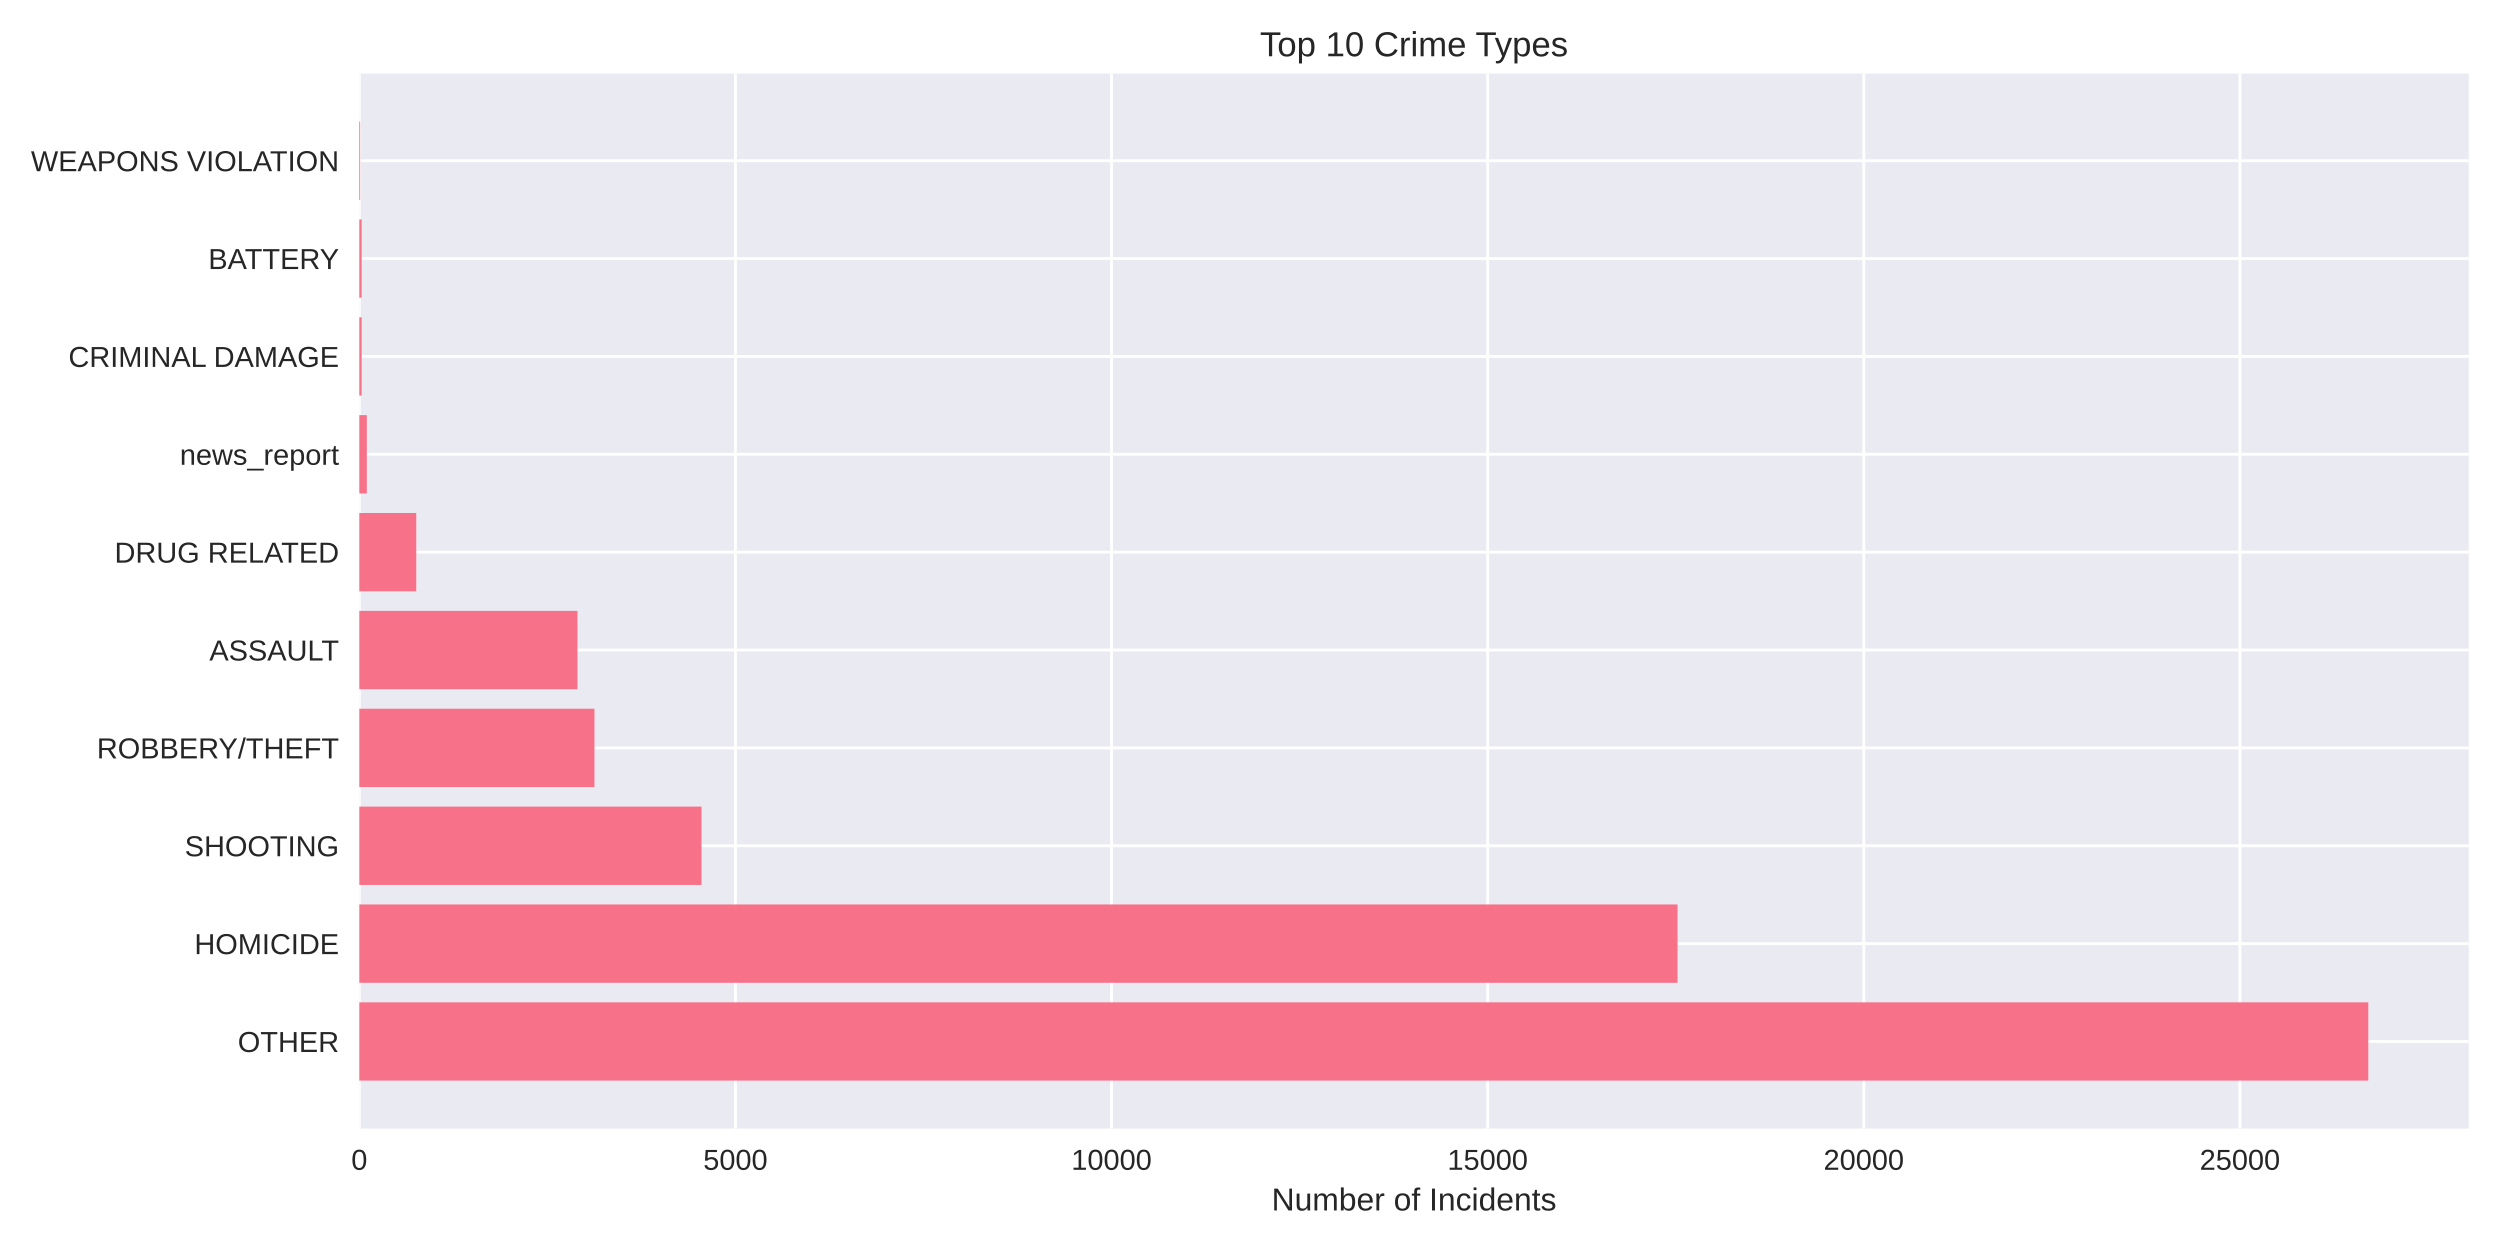
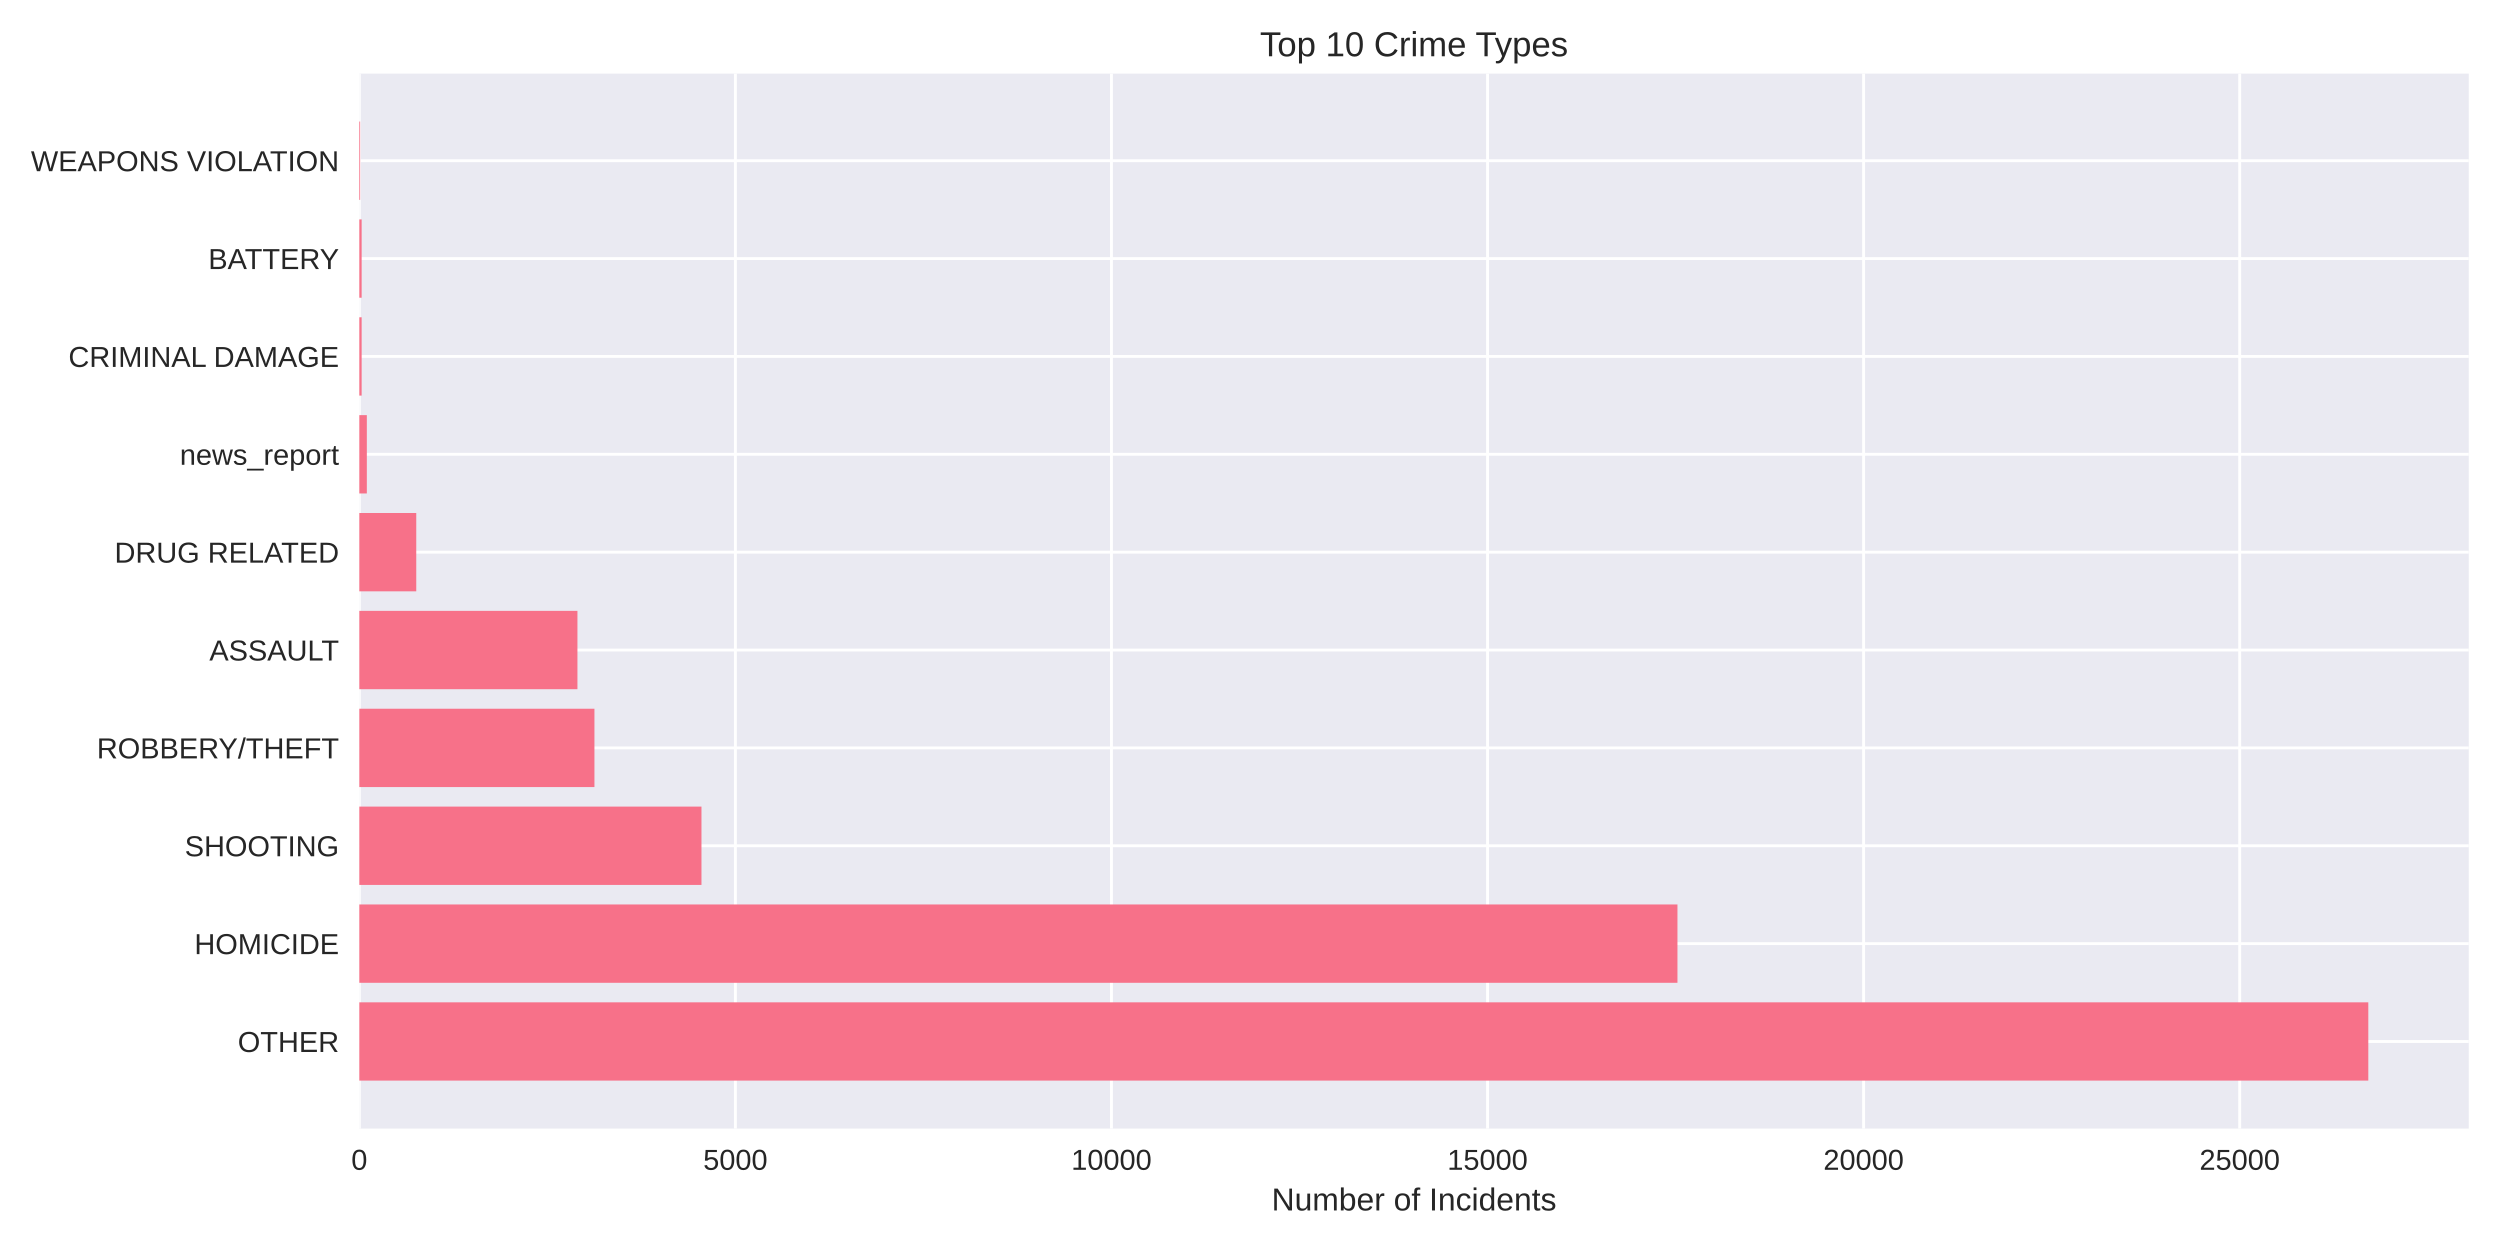
<svg xmlns="http://www.w3.org/2000/svg" width="864pt" height="432pt" viewBox="0 0 864 432" version="1.1">
  <defs>
    <style type="text/css">*{stroke-linejoin: round; stroke-linecap: butt}</style>
  </defs>
  <g id="figure_1">
    <g id="patch_1">
      <path d="M 0 432  L 864 432  L 864 0  L 0 0  z " style="fill: #ffffff" />
    </g>
    <g id="axes_1">
      <g id="patch_2">
        <path d="M 124.18 390.04  L 853.2 390.04  L 853.2 25.44  L 124.18 25.44  z " style="fill: #eaeaf2" />
      </g>
      <g id="matplotlib.axis_1">
        <g id="xtick_1">
          <g id="line2d_1">
-             <path d="M 124.18 390.04  L 124.18 25.44  " clip-path="url(#p966738f45d)" style="fill: none; stroke: #ffffff; stroke-linecap: round" />
+             <path d="M 124.18 390.04  L 124.18 25.44  " clip-path="url(#pb2a29f4316)" style="fill: none; stroke: #ffffff; stroke-linecap: round" />
          </g>
          <g id="line2d_2" />
          <g id="text_1">
            <text style="fill: #262626; font: 10px 'Arial', 'Liberation Sans', 'DejaVu Sans', 'Bitstream Vera Sans', sans-serif; text-anchor: middle" x="124.18" y="404.287" transform="rotate(-0 124.18 404.2869)">0</text>
          </g>
        </g>
        <g id="xtick_2">
          <g id="line2d_3">
-             <path d="M 254.166 390.04  L 254.166 25.44  " clip-path="url(#p966738f45d)" style="fill: none; stroke: #ffffff; stroke-linecap: round" />
+             <path d="M 254.151 390.04  L 254.151 25.44  " clip-path="url(#pb2a29f4316)" style="fill: none; stroke: #ffffff; stroke-linecap: round" />
          </g>
          <g id="line2d_4" />
          <g id="text_2">
-             <text style="fill: #262626; font: 10px 'Arial', 'Liberation Sans', 'DejaVu Sans', 'Bitstream Vera Sans', sans-serif; text-anchor: middle" x="254.166" y="404.287" transform="rotate(-0 254.1655 404.2869)">5000</text>
+             <text style="fill: #262626; font: 10px 'Arial', 'Liberation Sans', 'DejaVu Sans', 'Bitstream Vera Sans', sans-serif; text-anchor: middle" x="254.151" y="404.287" transform="rotate(-0 254.1509 404.2869)">5000</text>
          </g>
        </g>
        <g id="xtick_3">
          <g id="line2d_5">
-             <path d="M 384.151 390.04  L 384.151 25.44  " clip-path="url(#p966738f45d)" style="fill: none; stroke: #ffffff; stroke-linecap: round" />
+             <path d="M 384.122 390.04  L 384.122 25.44  " clip-path="url(#pb2a29f4316)" style="fill: none; stroke: #ffffff; stroke-linecap: round" />
          </g>
          <g id="line2d_6" />
          <g id="text_3">
-             <text style="fill: #262626; font: 10px 'Arial', 'Liberation Sans', 'DejaVu Sans', 'Bitstream Vera Sans', sans-serif; text-anchor: middle" x="384.151" y="404.287" transform="rotate(-0 384.1511 404.2869)">10000</text>
+             <text style="fill: #262626; font: 10px 'Arial', 'Liberation Sans', 'DejaVu Sans', 'Bitstream Vera Sans', sans-serif; text-anchor: middle" x="384.122" y="404.287" transform="rotate(-0 384.1219 404.2869)">10000</text>
          </g>
        </g>
        <g id="xtick_4">
          <g id="line2d_7">
-             <path d="M 514.137 390.04  L 514.137 25.44  " clip-path="url(#p966738f45d)" style="fill: none; stroke: #ffffff; stroke-linecap: round" />
+             <path d="M 514.093 390.04  L 514.093 25.44  " clip-path="url(#pb2a29f4316)" style="fill: none; stroke: #ffffff; stroke-linecap: round" />
          </g>
          <g id="line2d_8" />
          <g id="text_4">
-             <text style="fill: #262626; font: 10px 'Arial', 'Liberation Sans', 'DejaVu Sans', 'Bitstream Vera Sans', sans-serif; text-anchor: middle" x="514.137" y="404.287" transform="rotate(-0 514.1366 404.2869)">15000</text>
+             <text style="fill: #262626; font: 10px 'Arial', 'Liberation Sans', 'DejaVu Sans', 'Bitstream Vera Sans', sans-serif; text-anchor: middle" x="514.093" y="404.287" transform="rotate(-0 514.0928 404.2869)">15000</text>
          </g>
        </g>
        <g id="xtick_5">
          <g id="line2d_9">
-             <path d="M 644.122 390.04  L 644.122 25.44  " clip-path="url(#p966738f45d)" style="fill: none; stroke: #ffffff; stroke-linecap: round" />
+             <path d="M 644.064 390.04  L 644.064 25.44  " clip-path="url(#pb2a29f4316)" style="fill: none; stroke: #ffffff; stroke-linecap: round" />
          </g>
          <g id="line2d_10" />
          <g id="text_5">
-             <text style="fill: #262626; font: 10px 'Arial', 'Liberation Sans', 'DejaVu Sans', 'Bitstream Vera Sans', sans-serif; text-anchor: middle" x="644.122" y="404.287" transform="rotate(-0 644.1222 404.2869)">20000</text>
+             <text style="fill: #262626; font: 10px 'Arial', 'Liberation Sans', 'DejaVu Sans', 'Bitstream Vera Sans', sans-serif; text-anchor: middle" x="644.064" y="404.287" transform="rotate(-0 644.0638 404.2869)">20000</text>
          </g>
        </g>
        <g id="xtick_6">
          <g id="line2d_11">
-             <path d="M 774.108 390.04  L 774.108 25.44  " clip-path="url(#p966738f45d)" style="fill: none; stroke: #ffffff; stroke-linecap: round" />
+             <path d="M 774.035 390.04  L 774.035 25.44  " clip-path="url(#pb2a29f4316)" style="fill: none; stroke: #ffffff; stroke-linecap: round" />
          </g>
          <g id="line2d_12" />
          <g id="text_6">
-             <text style="fill: #262626; font: 10px 'Arial', 'Liberation Sans', 'DejaVu Sans', 'Bitstream Vera Sans', sans-serif; text-anchor: middle" x="774.108" y="404.287" transform="rotate(-0 774.1077 404.2869)">25000</text>
+             <text style="fill: #262626; font: 10px 'Arial', 'Liberation Sans', 'DejaVu Sans', 'Bitstream Vera Sans', sans-serif; text-anchor: middle" x="774.035" y="404.287" transform="rotate(-0 774.0347 404.2869)">25000</text>
          </g>
        </g>
        <g id="text_7">
          <text style="fill: #262626; font: 11px 'Arial', 'Liberation Sans', 'DejaVu Sans', 'Bitstream Vera Sans', sans-serif; text-anchor: middle" x="488.69" y="418.333" transform="rotate(-0 488.69 418.3334)">Number of Incidents</text>
        </g>
      </g>
      <g id="matplotlib.axis_2">
        <g id="ytick_1">
          <g id="line2d_13">
-             <path d="M 124.18 359.939  L 853.2 359.939  " clip-path="url(#p966738f45d)" style="fill: none; stroke: #ffffff; stroke-linecap: round" />
+             <path d="M 124.18 359.939  L 853.2 359.939  " clip-path="url(#pb2a29f4316)" style="fill: none; stroke: #ffffff; stroke-linecap: round" />
          </g>
          <g id="line2d_14" />
          <g id="text_8">
            <text style="fill: #262626; font: 10px 'Arial', 'Liberation Sans', 'DejaVu Sans', 'Bitstream Vera Sans', sans-serif; text-anchor: end" x="117.18" y="363.562" transform="rotate(-0 117.18 363.562)">OTHER</text>
          </g>
        </g>
        <g id="ytick_2">
          <g id="line2d_15">
-             <path d="M 124.18 326.117  L 853.2 326.117  " clip-path="url(#p966738f45d)" style="fill: none; stroke: #ffffff; stroke-linecap: round" />
+             <path d="M 124.18 326.117  L 853.2 326.117  " clip-path="url(#pb2a29f4316)" style="fill: none; stroke: #ffffff; stroke-linecap: round" />
          </g>
          <g id="line2d_16" />
          <g id="text_9">
            <text style="fill: #262626; font: 10px 'Arial', 'Liberation Sans', 'DejaVu Sans', 'Bitstream Vera Sans', sans-serif; text-anchor: end" x="117.18" y="329.74" transform="rotate(-0 117.18 329.7401)">HOMICIDE</text>
          </g>
        </g>
        <g id="ytick_3">
          <g id="line2d_17">
-             <path d="M 124.18 292.295  L 853.2 292.295  " clip-path="url(#p966738f45d)" style="fill: none; stroke: #ffffff; stroke-linecap: round" />
+             <path d="M 124.18 292.295  L 853.2 292.295  " clip-path="url(#pb2a29f4316)" style="fill: none; stroke: #ffffff; stroke-linecap: round" />
          </g>
          <g id="line2d_18" />
          <g id="text_10">
            <text style="fill: #262626; font: 10px 'Arial', 'Liberation Sans', 'DejaVu Sans', 'Bitstream Vera Sans', sans-serif; text-anchor: end" x="117.18" y="295.918" transform="rotate(-0 117.18 295.9182)">SHOOTING</text>
          </g>
        </g>
        <g id="ytick_4">
          <g id="line2d_19">
-             <path d="M 124.18 258.473  L 853.2 258.473  " clip-path="url(#p966738f45d)" style="fill: none; stroke: #ffffff; stroke-linecap: round" />
+             <path d="M 124.18 258.473  L 853.2 258.473  " clip-path="url(#pb2a29f4316)" style="fill: none; stroke: #ffffff; stroke-linecap: round" />
          </g>
          <g id="line2d_20" />
          <g id="text_11">
            <text style="fill: #262626; font: 10px 'Arial', 'Liberation Sans', 'DejaVu Sans', 'Bitstream Vera Sans', sans-serif; text-anchor: end" x="117.18" y="262.096" transform="rotate(-0 117.18 262.0963)">ROBBERY/THEFT</text>
          </g>
        </g>
        <g id="ytick_5">
          <g id="line2d_21">
-             <path d="M 124.18 224.651  L 853.2 224.651  " clip-path="url(#p966738f45d)" style="fill: none; stroke: #ffffff; stroke-linecap: round" />
+             <path d="M 124.18 224.651  L 853.2 224.651  " clip-path="url(#pb2a29f4316)" style="fill: none; stroke: #ffffff; stroke-linecap: round" />
          </g>
          <g id="line2d_22" />
          <g id="text_12">
            <text style="fill: #262626; font: 10px 'Arial', 'Liberation Sans', 'DejaVu Sans', 'Bitstream Vera Sans', sans-serif; text-anchor: end" x="117.18" y="228.274" transform="rotate(-0 117.18 228.2744)">ASSAULT</text>
          </g>
        </g>
        <g id="ytick_6">
          <g id="line2d_23">
-             <path d="M 124.18 190.829  L 853.2 190.829  " clip-path="url(#p966738f45d)" style="fill: none; stroke: #ffffff; stroke-linecap: round" />
+             <path d="M 124.18 190.829  L 853.2 190.829  " clip-path="url(#pb2a29f4316)" style="fill: none; stroke: #ffffff; stroke-linecap: round" />
          </g>
          <g id="line2d_24" />
          <g id="text_13">
            <text style="fill: #262626; font: 10px 'Arial', 'Liberation Sans', 'DejaVu Sans', 'Bitstream Vera Sans', sans-serif; text-anchor: end" x="117.18" y="194.452" transform="rotate(-0 117.18 194.4525)">DRUG RELATED</text>
          </g>
        </g>
        <g id="ytick_7">
          <g id="line2d_25">
-             <path d="M 124.18 157.007  L 853.2 157.007  " clip-path="url(#p966738f45d)" style="fill: none; stroke: #ffffff; stroke-linecap: round" />
+             <path d="M 124.18 157.007  L 853.2 157.007  " clip-path="url(#pb2a29f4316)" style="fill: none; stroke: #ffffff; stroke-linecap: round" />
          </g>
          <g id="line2d_26" />
          <g id="text_14">
            <text style="fill: #262626; font: 10px 'Arial', 'Liberation Sans', 'DejaVu Sans', 'Bitstream Vera Sans', sans-serif; text-anchor: end" x="117.18" y="160.631" transform="rotate(-0 117.18 160.6306)">news_report</text>
          </g>
        </g>
        <g id="ytick_8">
          <g id="line2d_27">
-             <path d="M 124.18 123.185  L 853.2 123.185  " clip-path="url(#p966738f45d)" style="fill: none; stroke: #ffffff; stroke-linecap: round" />
+             <path d="M 124.18 123.185  L 853.2 123.185  " clip-path="url(#pb2a29f4316)" style="fill: none; stroke: #ffffff; stroke-linecap: round" />
          </g>
          <g id="line2d_28" />
          <g id="text_15">
            <text style="fill: #262626; font: 10px 'Arial', 'Liberation Sans', 'DejaVu Sans', 'Bitstream Vera Sans', sans-serif; text-anchor: end" x="117.18" y="126.809" transform="rotate(-0 117.18 126.8087)">CRIMINAL DAMAGE</text>
          </g>
        </g>
        <g id="ytick_9">
          <g id="line2d_29">
-             <path d="M 124.18 89.363  L 853.2 89.363  " clip-path="url(#p966738f45d)" style="fill: none; stroke: #ffffff; stroke-linecap: round" />
+             <path d="M 124.18 89.363  L 853.2 89.363  " clip-path="url(#pb2a29f4316)" style="fill: none; stroke: #ffffff; stroke-linecap: round" />
          </g>
          <g id="line2d_30" />
          <g id="text_16">
            <text style="fill: #262626; font: 10px 'Arial', 'Liberation Sans', 'DejaVu Sans', 'Bitstream Vera Sans', sans-serif; text-anchor: end" x="117.18" y="92.987" transform="rotate(-0 117.18 92.98681)">BATTERY</text>
          </g>
        </g>
        <g id="ytick_10">
          <g id="line2d_31">
-             <path d="M 124.18 55.541  L 853.2 55.541  " clip-path="url(#p966738f45d)" style="fill: none; stroke: #ffffff; stroke-linecap: round" />
+             <path d="M 124.18 55.541  L 853.2 55.541  " clip-path="url(#pb2a29f4316)" style="fill: none; stroke: #ffffff; stroke-linecap: round" />
          </g>
          <g id="line2d_32" />
          <g id="text_17">
            <text style="fill: #262626; font: 10px 'Arial', 'Liberation Sans', 'DejaVu Sans', 'Bitstream Vera Sans', sans-serif; text-anchor: end" x="117.18" y="59.165" transform="rotate(-0 117.18 59.16492)">WEAPONS VIOLATION</text>
          </g>
        </g>
      </g>
      <g id="patch_3">
-         <path d="M 124.18 373.467  L 818.485 373.467  L 818.485 346.41  L 124.18 346.41  z " clip-path="url(#p966738f45d)" style="fill: #f77189" />
+         <path d="M 124.18 373.467  L 818.485 373.467  L 818.485 346.41  L 124.18 346.41  z " clip-path="url(#pb2a29f4316)" style="fill: #f77189" />
      </g>
      <g id="patch_4">
-         <path d="M 124.18 339.645  L 579.753 339.645  L 579.753 312.588  L 124.18 312.588  z " clip-path="url(#p966738f45d)" style="fill: #f77189" />
+         <path d="M 124.18 339.645  L 579.728 339.645  L 579.728 312.588  L 124.18 312.588  z " clip-path="url(#pb2a29f4316)" style="fill: #f77189" />
      </g>
      <g id="patch_5">
-         <path d="M 124.18 305.823  L 242.441 305.823  L 242.441 278.766  L 124.18 278.766  z " clip-path="url(#p966738f45d)" style="fill: #f77189" />
+         <path d="M 124.18 305.823  L 242.428 305.823  L 242.428 278.766  L 124.18 278.766  z " clip-path="url(#pb2a29f4316)" style="fill: #f77189" />
      </g>
      <g id="patch_6">
-         <path d="M 124.18 272.002  L 205.447 272.002  L 205.447 244.944  L 124.18 244.944  z " clip-path="url(#p966738f45d)" style="fill: #f77189" />
+         <path d="M 124.18 272.002  L 205.438 272.002  L 205.438 244.944  L 124.18 244.944  z " clip-path="url(#pb2a29f4316)" style="fill: #f77189" />
      </g>
      <g id="patch_7">
-         <path d="M 124.18 238.18  L 199.572 238.18  L 199.572 211.122  L 124.18 211.122  z " clip-path="url(#p966738f45d)" style="fill: #f77189" />
+         <path d="M 124.18 238.18  L 199.563 238.18  L 199.563 211.122  L 124.18 211.122  z " clip-path="url(#pb2a29f4316)" style="fill: #f77189" />
      </g>
      <g id="patch_8">
-         <path d="M 124.18 204.358  L 143.86 204.358  L 143.86 177.3  L 124.18 177.3  z " clip-path="url(#p966738f45d)" style="fill: #f77189" />
+         <path d="M 124.18 204.358  L 143.858 204.358  L 143.858 177.3  L 124.18 177.3  z " clip-path="url(#pb2a29f4316)" style="fill: #f77189" />
      </g>
      <g id="patch_9">
-         <path d="M 124.18 170.536  L 126.78 170.536  L 126.78 143.478  L 124.18 143.478  z " clip-path="url(#p966738f45d)" style="fill: #f77189" />
+         <path d="M 124.18 170.536  L 126.779 170.536  L 126.779 143.478  L 124.18 143.478  z " clip-path="url(#pb2a29f4316)" style="fill: #f77189" />
      </g>
      <g id="patch_10">
-         <path d="M 124.18 136.714  L 124.986 136.714  L 124.986 109.657  L 124.18 109.657  z " clip-path="url(#p966738f45d)" style="fill: #f77189" />
+         <path d="M 124.18 136.714  L 124.986 136.714  L 124.986 109.657  L 124.18 109.657  z " clip-path="url(#pb2a29f4316)" style="fill: #f77189" />
      </g>
      <g id="patch_11">
-         <path d="M 124.18 102.892  L 124.986 102.892  L 124.986 75.835  L 124.18 75.835  z " clip-path="url(#p966738f45d)" style="fill: #f77189" />
+         <path d="M 124.18 102.892  L 124.986 102.892  L 124.986 75.835  L 124.18 75.835  z " clip-path="url(#pb2a29f4316)" style="fill: #f77189" />
      </g>
      <g id="patch_12">
-         <path d="M 124.18 69.07  L 124.466 69.07  L 124.466 42.013  L 124.18 42.013  z " clip-path="url(#p966738f45d)" style="fill: #f77189" />
+         <path d="M 124.18 69.07  L 124.466 69.07  L 124.466 42.013  L 124.18 42.013  z " clip-path="url(#pb2a29f4316)" style="fill: #f77189" />
      </g>
      <g id="patch_13">
        <path d="M 124.18 390.04  L 124.18 25.44  " style="fill: none" />
      </g>
      <g id="patch_14">
        <path d="M 853.2 390.04  L 853.2 25.44  " style="fill: none" />
      </g>
      <g id="patch_15">
        <path d="M 124.18 390.04  L 853.2 390.04  " style="fill: none" />
      </g>
      <g id="patch_16">
        <path d="M 124.18 25.44  L 853.2 25.44  " style="fill: none" />
      </g>
      <g id="text_18">
        <text style="fill: #262626; font: 12px 'Arial', 'Liberation Sans', 'DejaVu Sans', 'Bitstream Vera Sans', sans-serif; text-anchor: middle" x="488.69" y="19.44" transform="rotate(-0 488.69 19.44)">Top 10 Crime Types</text>
      </g>
    </g>
  </g>
  <defs>
-     <clipPath id="p966738f45d">
+     <clipPath id="pb2a29f4316">
      <rect x="124.18" y="25.44" width="729.02" height="364.6" />
    </clipPath>
  </defs>
</svg>
